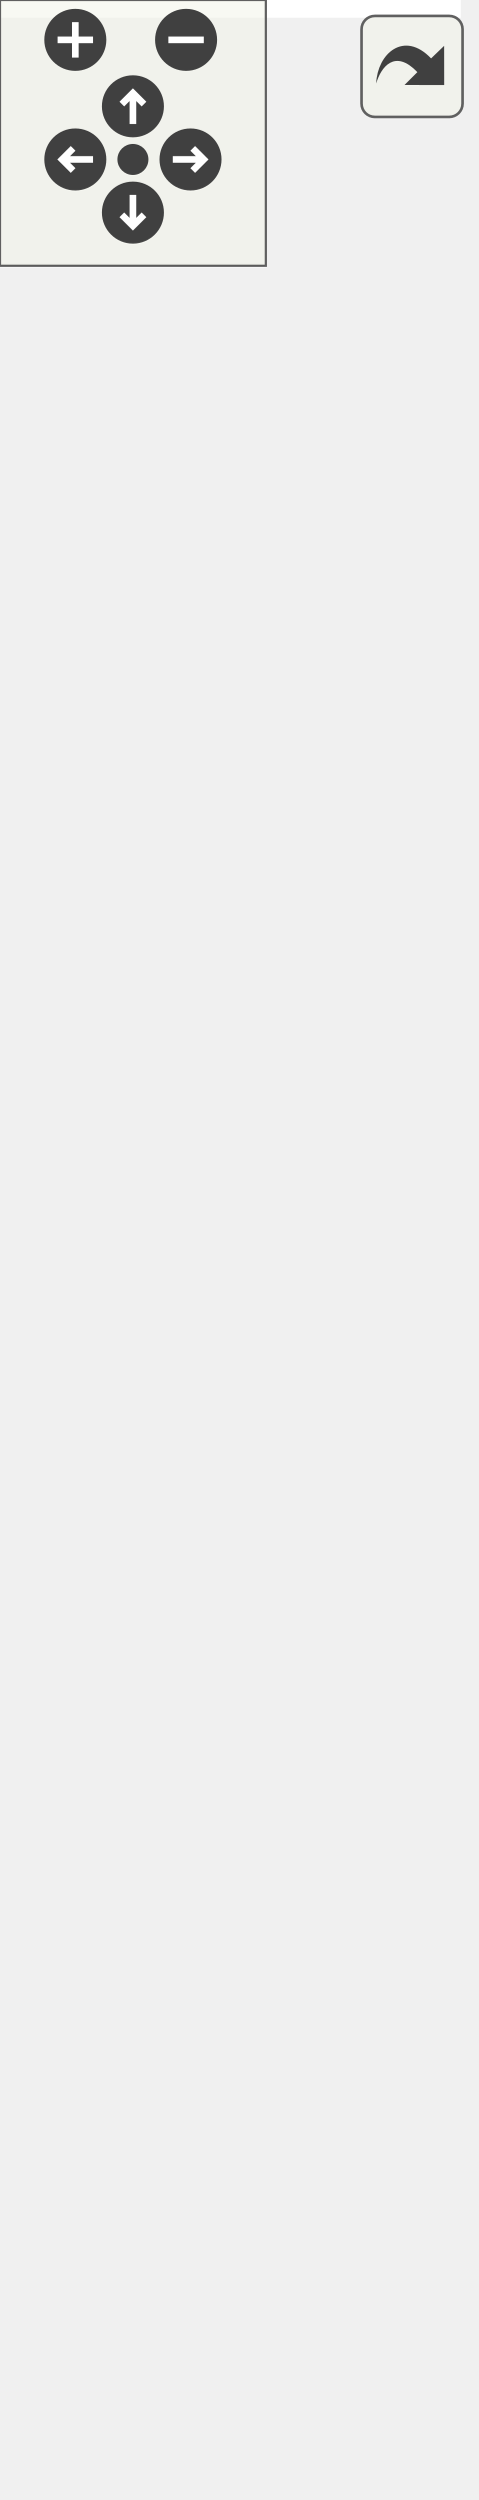
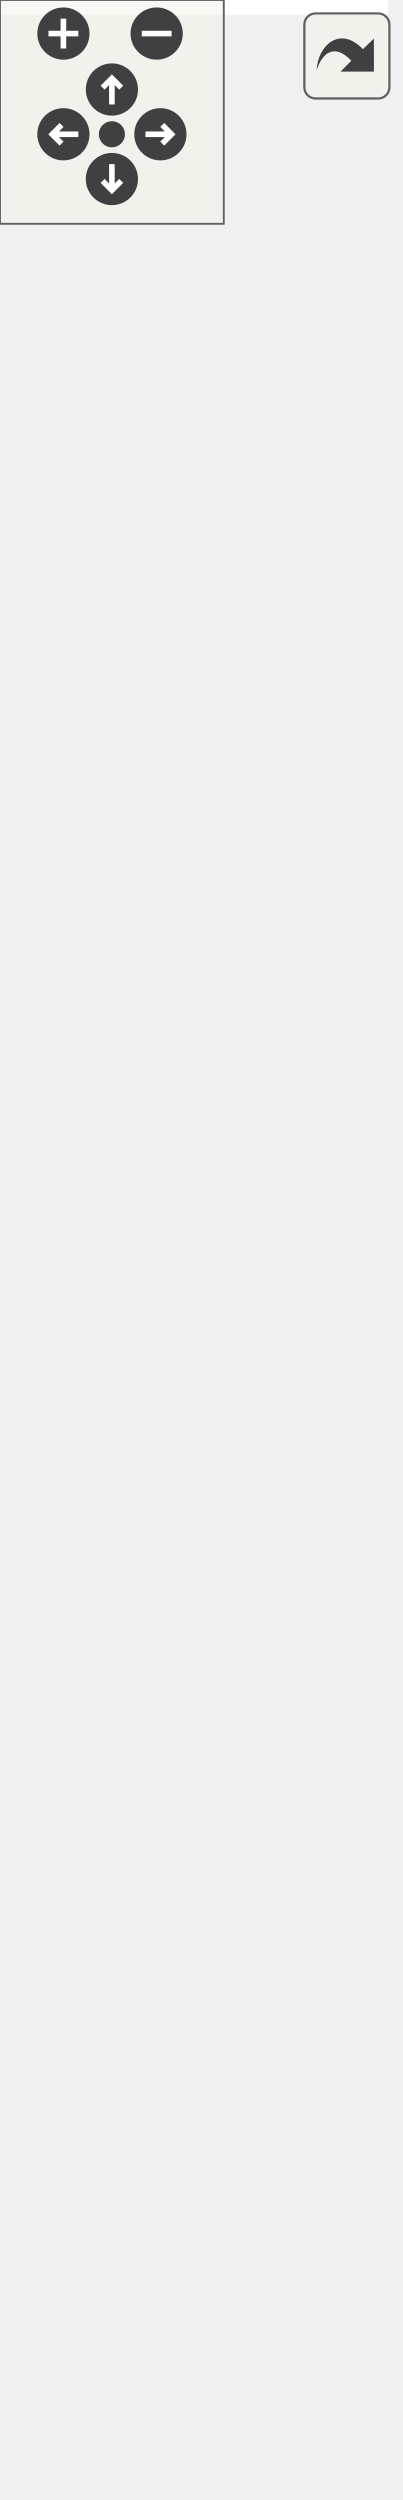
<svg xmlns="http://www.w3.org/2000/svg" xmlns:xlink="http://www.w3.org/1999/xlink" id="main" version="1.1" xml:space="preserve">
  <style type="text/css">
.edge:hover path { stroke: red; }
.edge:hover polygon { stroke: red; fill: red; }
</style>
  <defs>
    <circle id="rim" cx="0" cy="0" r="7" />
    <circle id="rim2" cx="0" cy="0" r="3.5" />
    <g id="zoomPlus">
      <use xlink:href="#rim" fill="#404040">
        <set attributeName="fill" to="#808080" begin="zoomplus.mouseover" end="zoomplus.mouseout" />
      </use>
      <path d="M-4,0h8M0,-4v8" fill="none" stroke="white" stroke-width="1.5" pointer-events="none" />
    </g>
    <g id="zoomMin">
      <use xlink:href="#rim" fill="#404040">
        <set attributeName="fill" to="#808080" begin="zoomminus.mouseover" end="zoomminus.mouseout" />
      </use>
      <path d="M-4,0h8" fill="none" stroke="white" stroke-width="1.5" pointer-events="none" />
    </g>
    <g id="dirArrow">
      <path fill="none" stroke="white" stroke-width="1.5" d="M0,-3.0v7 M-2.5,-0.5L0,-3.0L2.5,-0.5" />
    </g>
    <g id="resetDef">
      <use xlink:href="#rim2" fill="#404040">
        <set attributeName="fill" to="#808080" begin="reset.mouseover" end="reset.mouseout" />
      </use>
    </g>
  </defs>
  <svg id="graph" class="graph">
    <g id="viewport">
-       <polygon fill="white" stroke="none" points="-4,4 -4,-504 104,-504 104,4 -4,4" />
+       <polygon fill="white" stroke="none" points="-4,4 -4,-610 104,-610 104,4 -4,4" />
      <g id="node1" class="node">
        <polygon fill="#bfbfbf" stroke="black" points="5.5,-1 5.5,-113 94.5,-113 94.5,-1 5.5,-1" />
        <text text-anchor="middle" x="50" y="-101" font-family="Helvetica,sans-Serif" font-size="10.00">GraphicsLine</text>
        <polyline fill="none" stroke="black" points="5.5,-94 94.5,-94 " />
        <text text-anchor="middle" x="50" y="-82" font-family="Helvetica,sans-Serif" font-size="10.00"> </text>
        <polyline fill="none" stroke="black" points="5.5,-75 94.5,-75 " />
        <text text-anchor="start" x="13.5" y="-63" font-family="Helvetica,sans-Serif" font-size="10.00">+ GraphicsLine()</text>
        <text text-anchor="start" x="13.5" y="-52" font-family="Helvetica,sans-Serif" font-size="10.00">+ first()</text>
        <text text-anchor="start" x="13.5" y="-41" font-family="Helvetica,sans-Serif" font-size="10.00">+ first()</text>
        <text text-anchor="start" x="13.5" y="-30" font-family="Helvetica,sans-Serif" font-size="10.00">+ second()</text>
        <text text-anchor="start" x="13.5" y="-19" font-family="Helvetica,sans-Serif" font-size="10.00">+ second()</text>
        <text text-anchor="start" x="13.5" y="-8" font-family="Helvetica,sans-Serif" font-size="10.00">+ type()</text>
      </g>
      <g id="node2" class="node">
        <g id="a_node2">
          <a xlink:href="class_graphics_shape.html" target="_top" xlink:title="Une forme. ">
            <polygon fill="white" stroke="black" points="1,-150.5 1,-229.5 99,-229.5 99,-150.5 1,-150.5" />
            <text text-anchor="middle" x="50" y="-217.5" font-family="Helvetica,sans-Serif" font-size="10.00">GraphicsShape</text>
            <polyline fill="none" stroke="black" points="1,-210.5 99,-210.5 " />
            <text text-anchor="start" x="9" y="-198.5" font-family="Helvetica,sans-Serif" font-size="10.00"># m_points</text>
            <polyline fill="none" stroke="black" points="1,-191.5 99,-191.5 " />
            <text text-anchor="start" x="9" y="-179.5" font-family="Helvetica,sans-Serif" font-size="10.00">+ GraphicsShape()</text>
            <text text-anchor="start" x="9" y="-168.5" font-family="Helvetica,sans-Serif" font-size="10.00">+ type()</text>
            <text text-anchor="start" x="9" y="-157.5" font-family="Helvetica,sans-Serif" font-size="10.00"># meDraw()</text>
          </a>
        </g>
      </g>
      <g id="edge1" class="edge">
        <path fill="none" stroke="midnightblue" d="M50,-140.315C50,-131.514 50,-122.28 50,-113.307" />
        <polygon fill="none" stroke="midnightblue" points="46.5,-140.404 50,-150.404 53.5,-140.404 46.5,-140.404" />
      </g>
      <g id="node3" class="node">
        <g id="a_node3">
          <a xlink:href="class_graphics_item.html" target="_top" xlink:title="Classe de base. ">
-             <polygon fill="white" stroke="black" points="-0.5,-266.5 -0.5,-499.5 100.5,-499.5 100.5,-266.5 -0.5,-266.5" />
-             <text text-anchor="middle" x="50" y="-487.5" font-family="Helvetica,sans-Serif" font-size="10.00">GraphicsItem</text>
-             <polyline fill="none" stroke="black" points="-0.5,-480.5 100.5,-480.5 " />
-             <text text-anchor="middle" x="50" y="-468.5" font-family="Helvetica,sans-Serif" font-size="10.00"> </text>
-             <polyline fill="none" stroke="black" points="-0.5,-461.5 100.5,-461.5 " />
-             <text text-anchor="start" x="7.5" y="-449.5" font-family="Helvetica,sans-Serif" font-size="10.00">+ GraphicsItem()</text>
-             <text text-anchor="start" x="7.5" y="-438.5" font-family="Helvetica,sans-Serif" font-size="10.00">+ ~GraphicsItem()</text>
-             <text text-anchor="start" x="7.5" y="-427.5" font-family="Helvetica,sans-Serif" font-size="10.00">+ parent()</text>
-             <text text-anchor="start" x="7.5" y="-416.5" font-family="Helvetica,sans-Serif" font-size="10.00">+ setParent()</text>
-             <text text-anchor="start" x="7.5" y="-405.5" font-family="Helvetica,sans-Serif" font-size="10.00">+ type()</text>
-             <text text-anchor="start" x="7.5" y="-394.5" font-family="Helvetica,sans-Serif" font-size="10.00">+ children()</text>
-             <text text-anchor="start" x="7.5" y="-383.5" font-family="Helvetica,sans-Serif" font-size="10.00">+ position()</text>
-             <text text-anchor="start" x="7.5" y="-372.5" font-family="Helvetica,sans-Serif" font-size="10.00">+ position()</text>
-             <text text-anchor="start" x="7.5" y="-361.5" font-family="Helvetica,sans-Serif" font-size="10.00">+ color()</text>
-             <text text-anchor="start" x="7.5" y="-350.5" font-family="Helvetica,sans-Serif" font-size="10.00">+ z()</text>
-             <text text-anchor="start" x="7.5" y="-339.5" font-family="Helvetica,sans-Serif" font-size="10.00">et 13 de plus...</text>
-             <text text-anchor="start" x="7.5" y="-328.5" font-family="Helvetica,sans-Serif" font-size="10.00">+ focusItem()</text>
-             <text text-anchor="start" x="7.5" y="-317.5" font-family="Helvetica,sans-Serif" font-size="10.00">+ setFocusItem()</text>
-             <text text-anchor="start" x="7.5" y="-306.5" font-family="Helvetica,sans-Serif" font-size="10.00"># meDraw()</text>
-             <text text-anchor="start" x="7.5" y="-295.5" font-family="Helvetica,sans-Serif" font-size="10.00"># meUpdate()</text>
-             <text text-anchor="start" x="7.5" y="-284.5" font-family="Helvetica,sans-Serif" font-size="10.00"># meHandleEvent()</text>
-             <text text-anchor="start" x="7.5" y="-273.5" font-family="Helvetica,sans-Serif" font-size="10.00"># meIsOver()</text>
+             <polygon fill="white" stroke="black" points="-0.5,-267 -0.5,-511 100.5,-511 100.5,-267 -0.5,-267" />
+             <text text-anchor="middle" x="50" y="-499" font-family="Helvetica,sans-Serif" font-size="10.00">GraphicsItem</text>
+             <polyline fill="none" stroke="black" points="-0.5,-492 100.5,-492 " />
+             <text text-anchor="middle" x="50" y="-480" font-family="Helvetica,sans-Serif" font-size="10.00"> </text>
+             <polyline fill="none" stroke="black" points="-0.5,-473 100.5,-473 " />
+             <text text-anchor="start" x="7.5" y="-461" font-family="Helvetica,sans-Serif" font-size="10.00">+ GraphicsItem()</text>
+             <text text-anchor="start" x="7.5" y="-450" font-family="Helvetica,sans-Serif" font-size="10.00">+ ~GraphicsItem()</text>
+             <text text-anchor="start" x="7.5" y="-439" font-family="Helvetica,sans-Serif" font-size="10.00">+ id()</text>
+             <text text-anchor="start" x="7.5" y="-428" font-family="Helvetica,sans-Serif" font-size="10.00">+ parent()</text>
+             <text text-anchor="start" x="7.5" y="-417" font-family="Helvetica,sans-Serif" font-size="10.00">+ setParent()</text>
+             <text text-anchor="start" x="7.5" y="-406" font-family="Helvetica,sans-Serif" font-size="10.00">+ type()</text>
+             <text text-anchor="start" x="7.5" y="-395" font-family="Helvetica,sans-Serif" font-size="10.00">+ children()</text>
+             <text text-anchor="start" x="7.5" y="-384" font-family="Helvetica,sans-Serif" font-size="10.00">+ position()</text>
+             <text text-anchor="start" x="7.5" y="-373" font-family="Helvetica,sans-Serif" font-size="10.00">+ position()</text>
+             <text text-anchor="start" x="7.5" y="-362" font-family="Helvetica,sans-Serif" font-size="10.00">+ color()</text>
+             <text text-anchor="start" x="7.5" y="-351" font-family="Helvetica,sans-Serif" font-size="10.00">et 14 de plus...</text>
+             <text text-anchor="start" x="7.5" y="-340" font-family="Helvetica,sans-Serif" font-size="10.00">+ focusItem()</text>
+             <text text-anchor="start" x="7.5" y="-329" font-family="Helvetica,sans-Serif" font-size="10.00">+ setFocusItem()</text>
+             <text text-anchor="start" x="7.5" y="-318" font-family="Helvetica,sans-Serif" font-size="10.00">+ make()</text>
+             <text text-anchor="start" x="7.5" y="-307" font-family="Helvetica,sans-Serif" font-size="10.00"># meDraw()</text>
+             <text text-anchor="start" x="7.5" y="-296" font-family="Helvetica,sans-Serif" font-size="10.00"># meUpdate()</text>
+             <text text-anchor="start" x="7.5" y="-285" font-family="Helvetica,sans-Serif" font-size="10.00"># meHandleEvent()</text>
+             <text text-anchor="start" x="7.5" y="-274" font-family="Helvetica,sans-Serif" font-size="10.00"># meIsOver()</text>
          </a>
        </g>
      </g>
      <g id="edge2" class="edge">
-         <path fill="none" stroke="midnightblue" d="M50,-256.405C50,-246.866 50,-237.774 50,-229.565" />
-         <polygon fill="none" stroke="midnightblue" points="46.5,-256.488 50,-266.488 53.5,-256.488 46.5,-256.488" />
+         <path fill="none" stroke="midnightblue" d="M50,-256.7C50,-247.074 50,-237.92 50,-229.667" />
+         <polygon fill="none" stroke="midnightblue" points="46.5,-256.884 50,-266.884 53.5,-256.884 46.5,-256.884" />
+       </g>
+       <g id="node4" class="node">
+         <polygon fill="white" stroke="#bfbfbf" points="-0.5,-548.5 -0.5,-605.5 100.5,-605.5 100.5,-548.5 -0.5,-548.5" />
+         <text text-anchor="middle" x="50" y="-593.5" font-family="Helvetica,sans-Serif" font-size="10.00">boost::noncopyable</text>
+         <polyline fill="none" stroke="#bfbfbf" points="-0.5,-586.5 100.5,-586.5 " />
+         <text text-anchor="middle" x="50" y="-574.5" font-family="Helvetica,sans-Serif" font-size="10.00"> </text>
+         <polyline fill="none" stroke="#bfbfbf" points="-0.5,-567.5 100.5,-567.5 " />
+         <text text-anchor="middle" x="50" y="-555.5" font-family="Helvetica,sans-Serif" font-size="10.00"> </text>
+       </g>
+       <g id="edge3" class="edge">
+         <path fill="none" stroke="#8b1a1a" d="M50,-537.933C50,-529.741 50,-520.663 50,-511.15" />
+         <polygon fill="none" stroke="#8b1a1a" points="46.5,-538.154 50,-548.154 53.5,-538.154 46.5,-538.154" />
      </g>
    </g>
  </svg>
  <g id="navigator" transform="translate(0 0)" fill="#404254">
    <rect fill="#f2f5e9" fill-opacity="0.5" stroke="#606060" stroke-width=".5" x="0" y="0" width="60" height="60" />
    <use id="zoomplus" xlink:href="#zoomPlus" x="17" y="9" />
    <use id="zoomminus" xlink:href="#zoomMin" x="42" y="9" />
    <use id="reset" xlink:href="#resetDef" x="30" y="36" />
    <g id="arrowUp" xlink:href="#dirArrow" transform="translate(30 24)">
      <use xlink:href="#rim" fill="#404040">
        <set attributeName="fill" to="#808080" begin="arrowUp.mouseover" end="arrowUp.mouseout" />
      </use>
      <path fill="none" stroke="white" stroke-width="1.5" d="M0,-3.0v7 M-2.5,-0.5L0,-3.0L2.5,-0.5" />
    </g>
    <g id="arrowRight" xlink:href="#dirArrow" transform="rotate(90) translate(36 -43)">
      <use xlink:href="#rim" fill="#404040">
        <set attributeName="fill" to="#808080" begin="arrowRight.mouseover" end="arrowRight.mouseout" />
      </use>
      <path fill="none" stroke="white" stroke-width="1.5" d="M0,-3.0v7 M-2.5,-0.5L0,-3.0L2.5,-0.5" />
    </g>
    <g id="arrowDown" xlink:href="#dirArrow" transform="rotate(180) translate(-30 -48)">
      <use xlink:href="#rim" fill="#404040">
        <set attributeName="fill" to="#808080" begin="arrowDown.mouseover" end="arrowDown.mouseout" />
      </use>
      <path fill="none" stroke="white" stroke-width="1.5" d="M0,-3.0v7 M-2.5,-0.5L0,-3.0L2.5,-0.5" />
    </g>
    <g id="arrowLeft" xlink:href="#dirArrow" transform="rotate(270) translate(-36 17)">
      <use xlink:href="#rim" fill="#404040">
        <set attributeName="fill" to="#808080" begin="arrowLeft.mouseover" end="arrowLeft.mouseout" />
      </use>
      <path fill="none" stroke="white" stroke-width="1.5" d="M0,-3.0v7 M-2.5,-0.5L0,-3.0L2.5,-0.5" />
    </g>
  </g>
  <svg viewBox="0 0 15 15" width="100%" height="30px" preserveAspectRatio="xMaxYMin meet">
    <g id="arrow_out" transform="scale(0.3 0.3)">
      <a xlink:href="class_graphics_line__inherit__graph_org.svg" target="_base">
        <rect id="button" ry="5" rx="5" y="6" x="6" height="38" width="38" fill="#f2f5e9" fill-opacity="0.5" stroke="#606060" stroke-width="1.0" />
        <path id="arrow" d="M 11.5,31.437 C 11.94,20.098 22.043,11.323 32.159,21.979 L 37.069,17.246 C 37.069,17.246 37.088,32 37.088,32 L 22.16,31.978 C 22.16,31.978 26.998,27.14 26.998,27.14 C 18.529,18.264 13.292,25.23 11.5,31.437 z" style="fill:#404040;" />
      </a>
    </g>
  </svg>
</svg>
